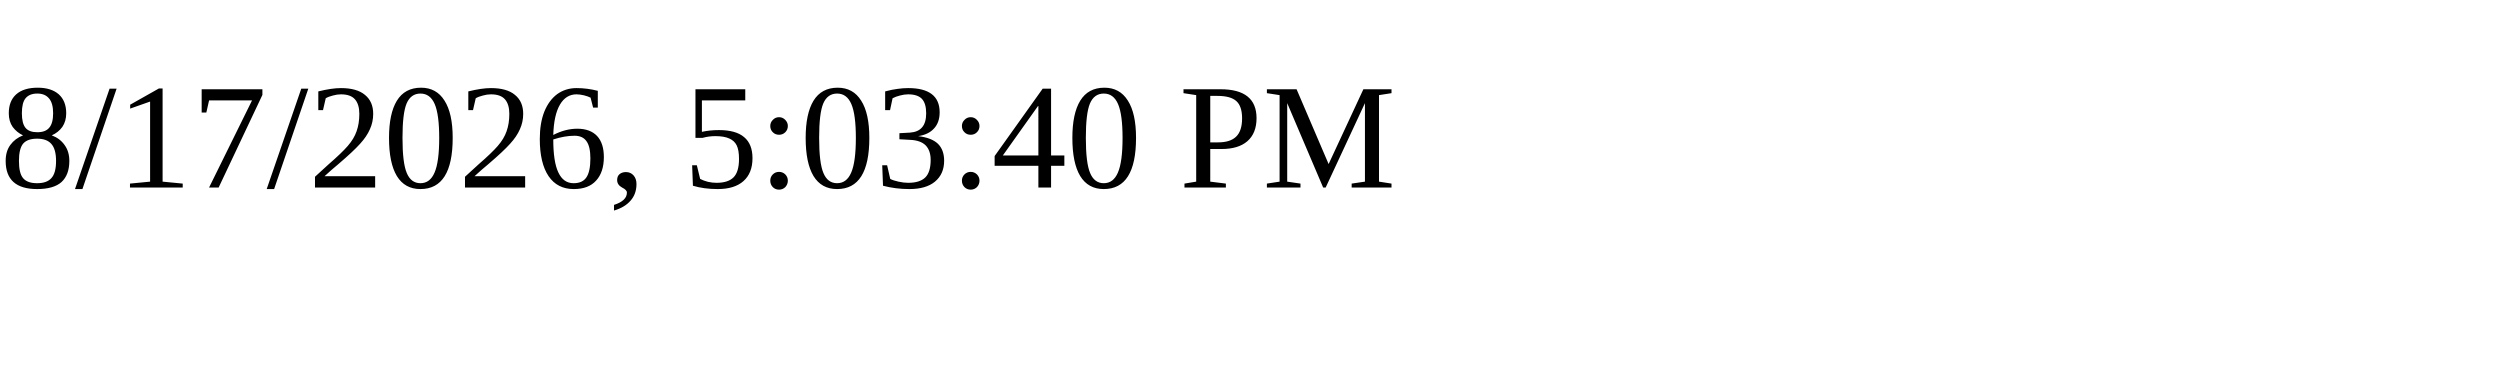
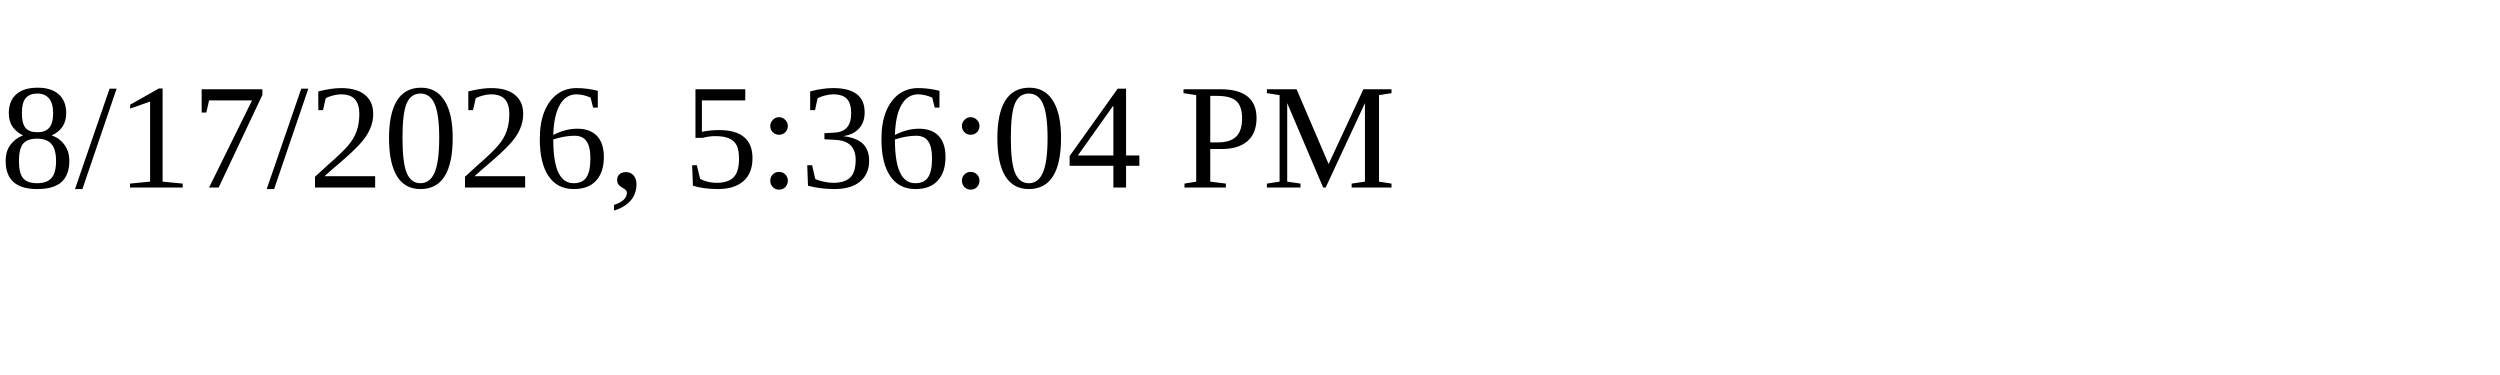
<svg xmlns="http://www.w3.org/2000/svg" height="30" width="200">
-   <text x="0" y="15">8/17/2026, 5:03:40 PM</text>
+   <text x="0" y="15">8/17/2026, 5:36:04 PM</text>
</svg>
